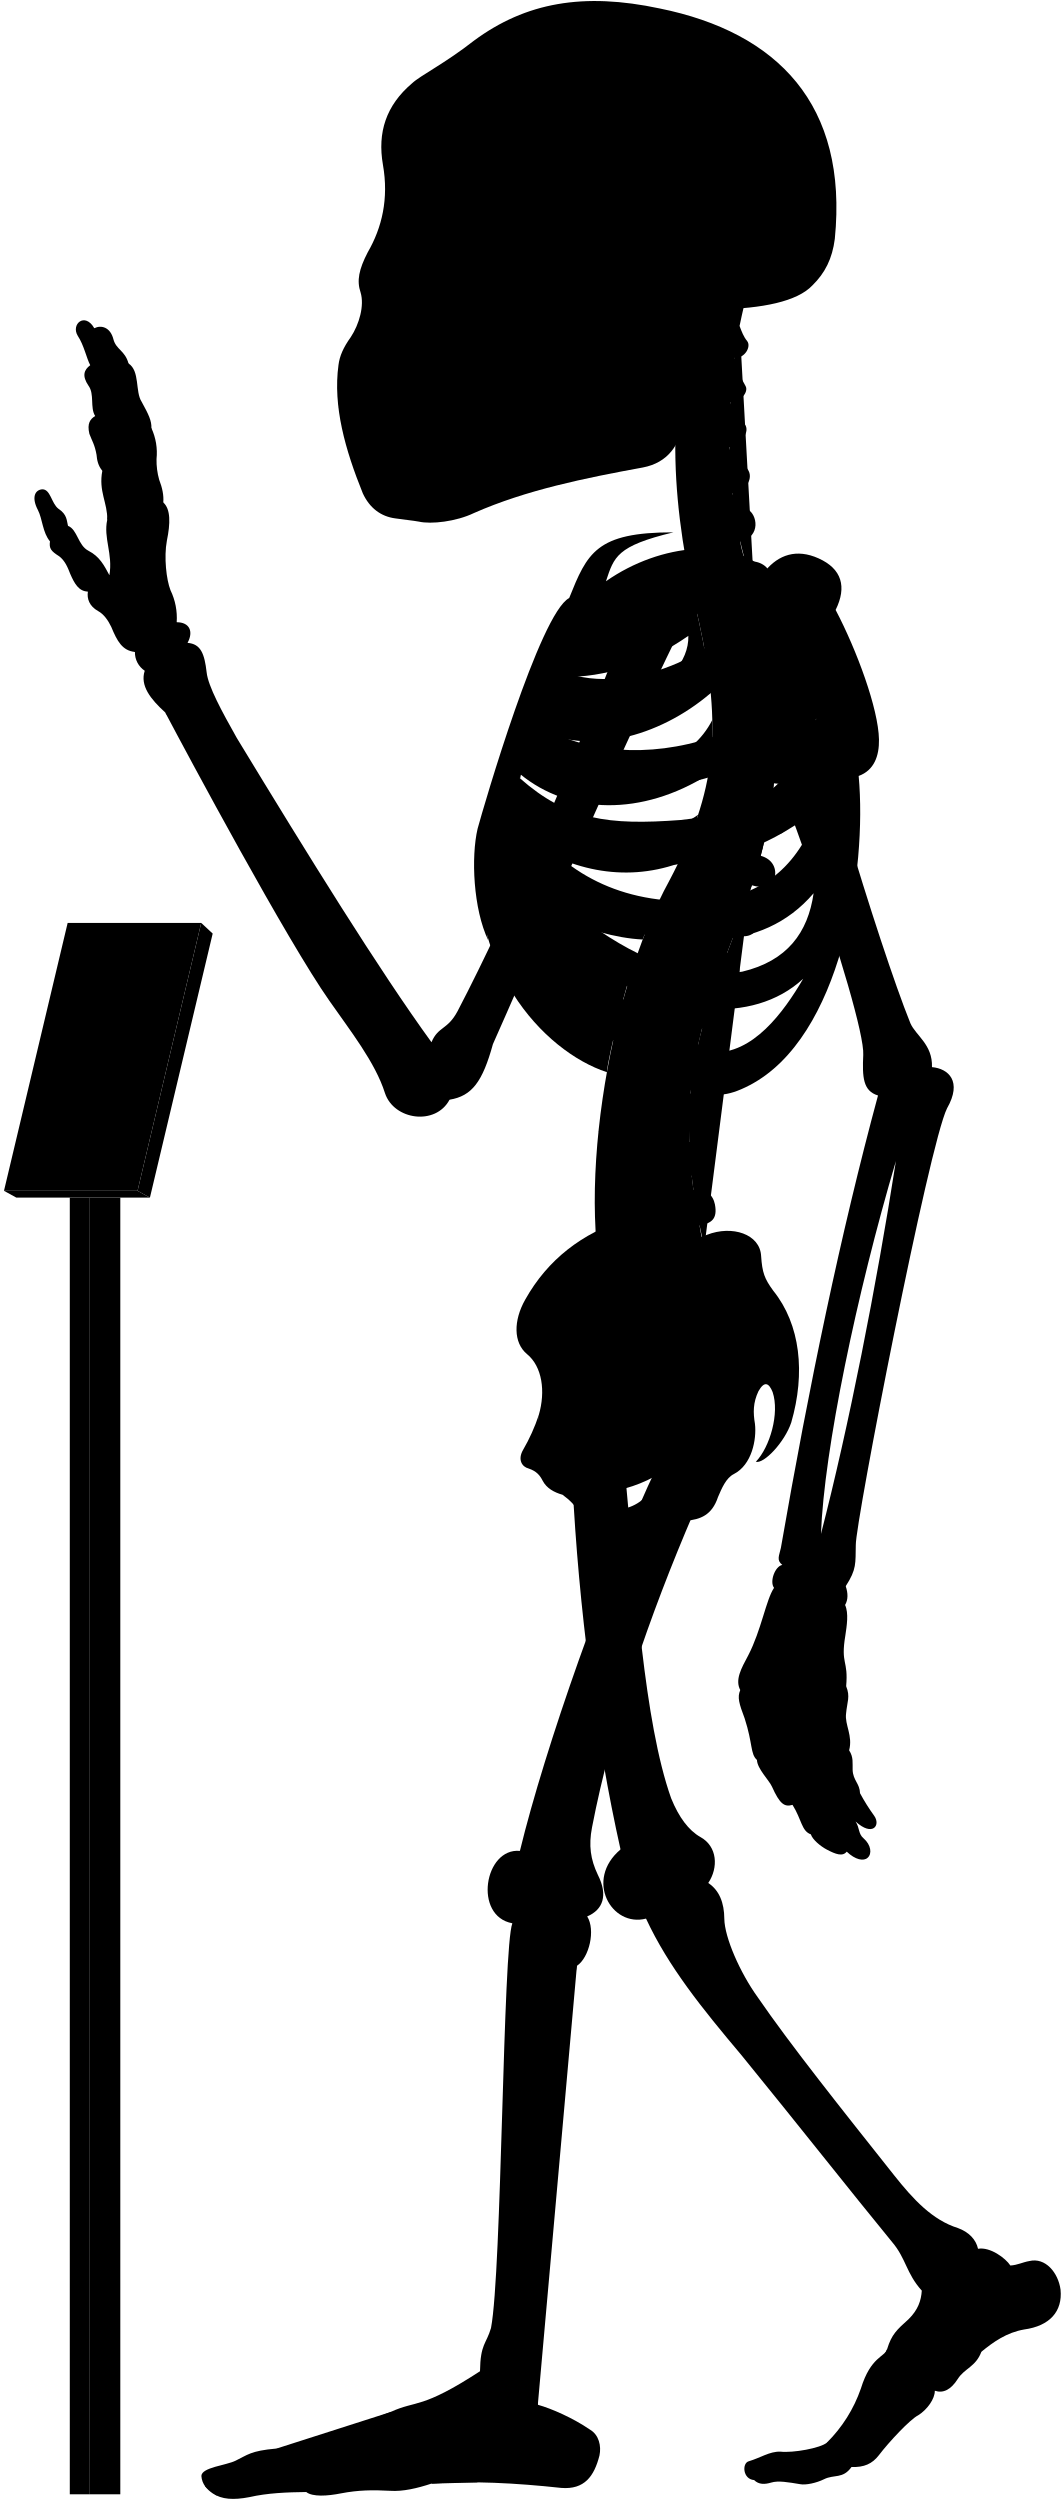
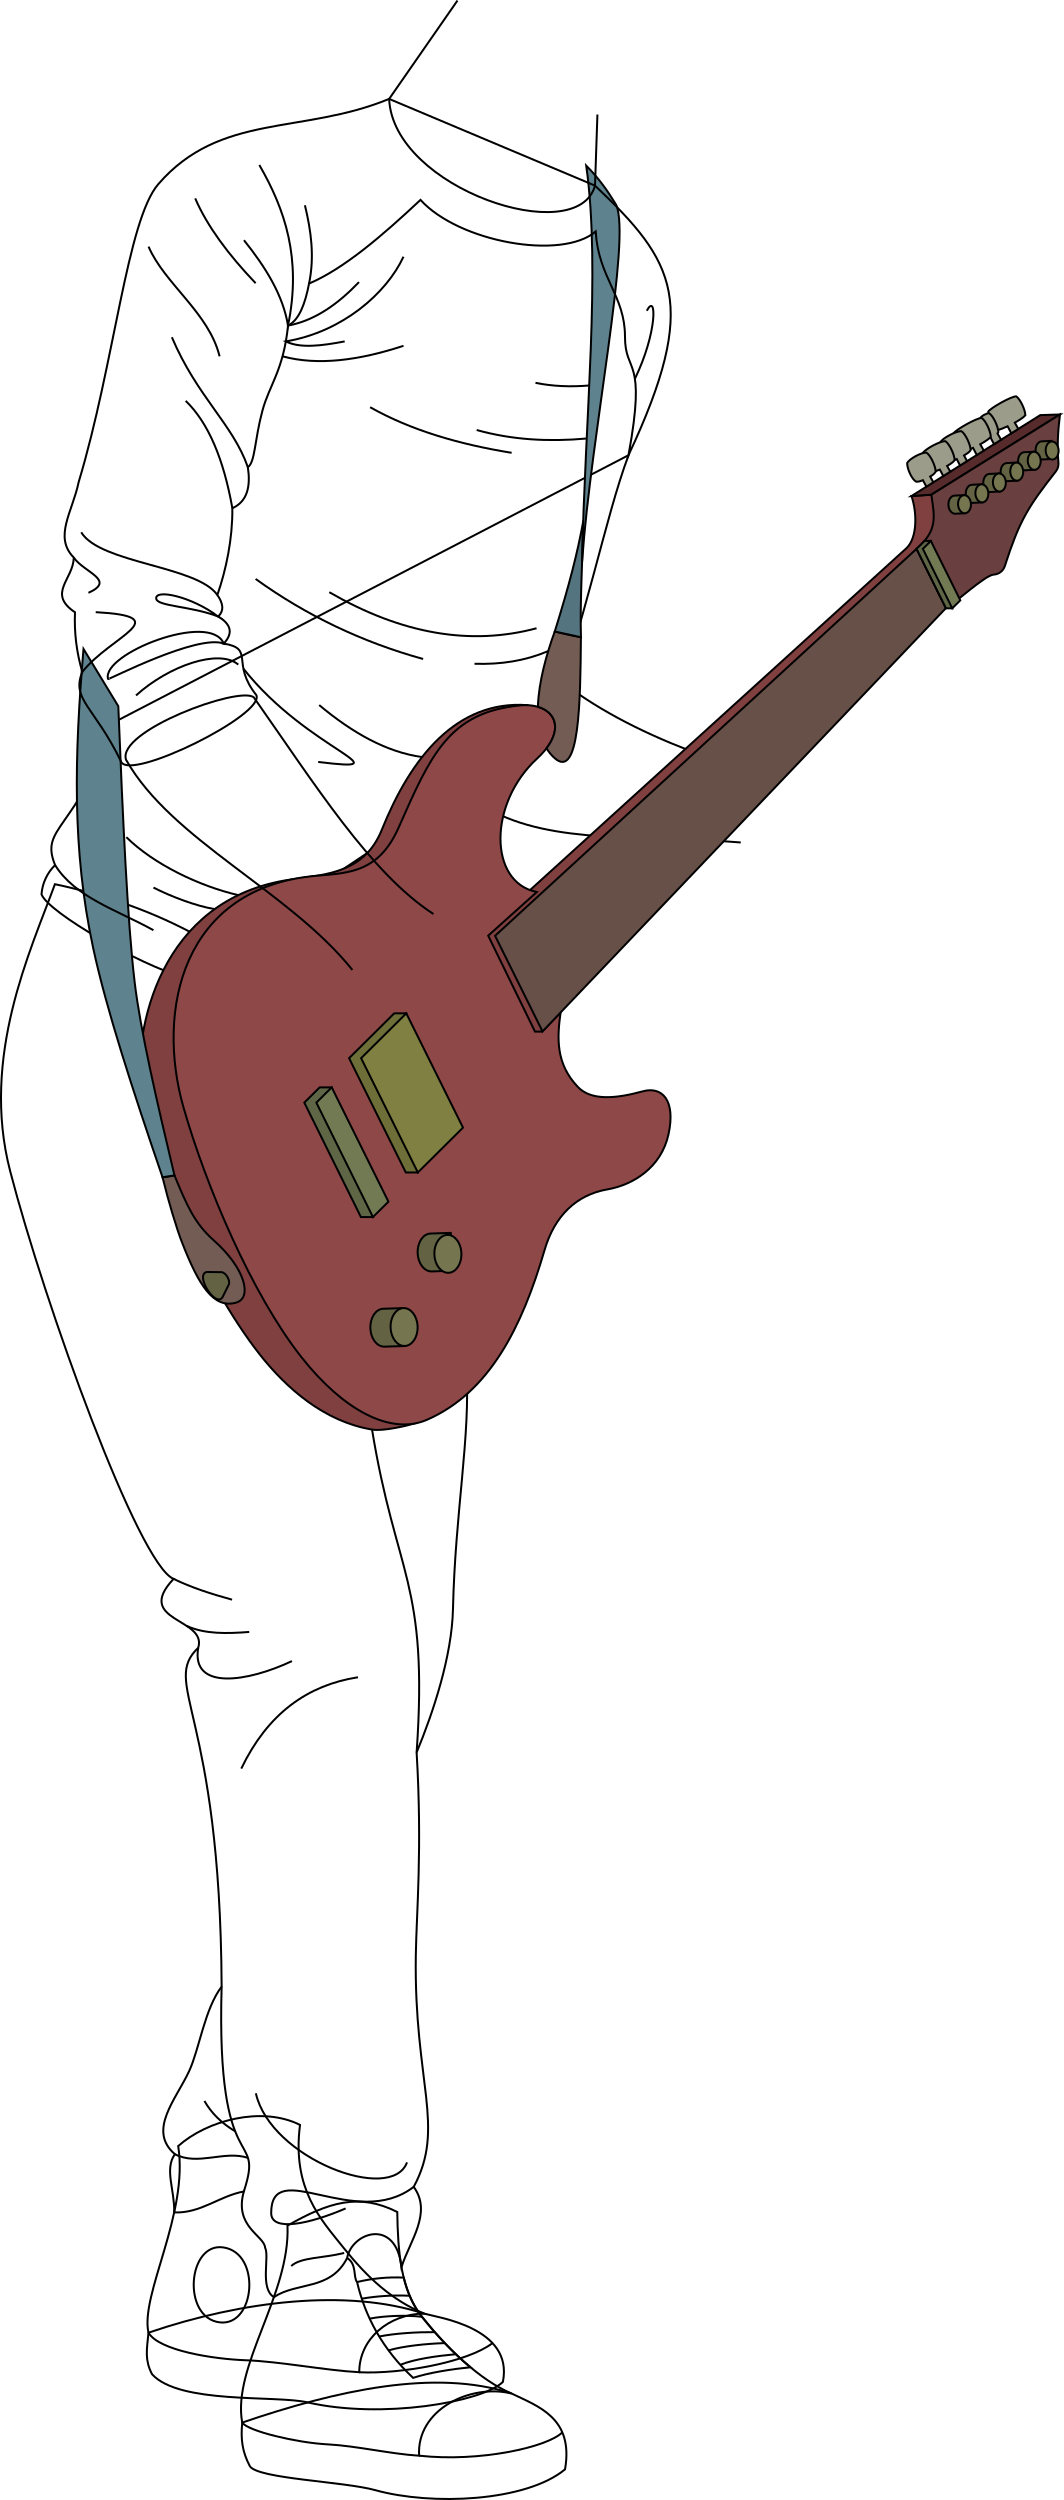
- <svg viewBox="0 0 1037.86 2443.64">
-   <rect class="poleSide" x="87.18" y="1170.63" width="30.41" height="1267.43" />
-   <rect class="poleFront" x="68.22" y="1170.63" width="18.96" height="1267.43" />
-   <polygon class="placardBottom" points="3.89 1163.97 16 1170.63 146.54 1170.63 134.44 1163.97 3.89 1163.97" />
-   <polygon class="placardSide" points="146.54 1170.63 207.89 912.52 196.68 902.1 134.44 1163.97 146.54 1170.63" />
-   <polygon class="placardFront" points="66.13 902.1 3.89 1163.97 134.44 1163.97 196.68 902.1 66.13 902.1" />
-   <g class="appendageRear">
-     <path d="M611.09,1440.92c10.2,107.22,18.25,241.61,44.89,316.73,7.6,18.87,17.41,31.63,28.51,37.89,16.85,9.22,17.85,30,7.8,45,10.82,7.2,15.58,19.26,15.7,35,.23,18.23,15.44,52.8,32.61,76.61C773,1999.33,822.23,2061,873.82,2126.05c18.87,23.82,37.51,43.93,62.53,51.78,10.8,3.93,17.67,11.29,19.63,20.26,11.77-2.1,27,9.18,31.61,16.35,7-.4,12-3.25,18.53-4.36,15.6-3.79,28.26,11.22,30.52,28,2.07,21.16-10.51,35.44-35.53,38.88-17.17,2.94-30.18,12.23-41.86,21.8-5.45,14.69-16.45,16.17-23,26.45-6.88,10.9-14.62,14.39-22.51,11.6.14,7.9-7.38,18.47-16.21,24-8,4-28.8,26.32-38.43,39-6.6,8.6-14.61,12-26.8,11.59-8.49,11.93-17,7-26.84,11.93-7.46,3.73-18,5.92-23.24,4.87-11.68-1.92-21.51-3.72-28.42-1.59-6.29,1.88-12.12,2.07-16.68-2.45-11.12-.83-12-16.32-5.38-18.33,11.76-3.44,20.36-9.75,31-9.46,12.33,1.43,39.29-3.45,45.48-8.79a138,138,0,0,0,33.25-52.87c9.77-31.68,23.49-30.57,25.71-38.73,4.41-14.29,9.33-18.62,21.14-29.29,9-9,12.07-17.91,12.69-27.71-15.29-16.9-15.29-31.38-29-47.47-40.22-49.07-92.62-115.63-147.22-182.62-38.61-45.85-71.47-86.51-93.32-133.54-33.78,8.85-60.33-37.81-24.93-67.58-24-107.25-41-236.94-47-358.48" />
-     <path d="M421.75,1018.74c-51.39-70.82-119.36-180.62-190.34-297.49-14.38-25.56-28-50.44-29.43-64.1-2.08-17.88-5.55-27.76-18.67-28.77,6.05-11.1,2-20.18-10.6-20.18a62.15,62.15,0,0,0-6.06-31.29c-4-10.09-6.56-32.29-3.53-48.44,3.43-16.8,3.83-30.74-3.53-37.34.62-6.9-.94-14.36-4-22.21A69.17,69.17,0,0,1,153,448.74,57.79,57.79,0,0,0,148,418.46c.23-7.13-2.58-13.09-9.6-25.82-6.4-9.84-1.48-30-12.79-37.38-3.39-12.64-12.1-13.51-14.72-23.53-3.05-12.19-12.24-14.25-18.72-10.89C83,304.73,69.07,316.92,76,328.25c6.1,9.14,8.54,21.85,12.2,28.74C82,361.54,80,367.44,86.49,377c6.09,8.28,1.3,21.34,6.53,29.62-4.79,3-8.09,7.14-5.66,17.42,2.61,7,5.22,10.45,7,20.46.44,5.23,1.52,10.8,5.67,15.68-3.92,20,5.22,31.36,4.79,47.91-3.92,17.85,5.66,33.1,2.12,54.2-5.12-9.59-9.46-18.27-20.48-23.94-10.35-5.34-10.68-20.7-20-24.37-1.33-5-.67-11-9.35-16.7-7-5.34-7.68-19.36-16-19-7.28.75-10.35,8.35-4,20.37,4.34,8.34,4.56,22.17,11.75,30.48-1,6.92.86,9.48,9.05,14.65,5.6,4.31,8.27,10.75,10.77,17.24,4.13,9.47,8.36,17,17.24,17.23-1.14,7,1.49,14.3,9.91,19,5.58,3,9.88,9.11,12.93,15.52,5.73,13.89,10.79,23.23,23.13,24.49a21.37,21.37,0,0,0,9.58,18.37c-4.81,14.6,5.79,27.83,20,40.73,22.36,42.33,119,222.82,160.53,281.92,20,28.76,44.72,59.9,54.31,90.25,8.78,26.36,49.51,32,63.09,6.39,22-3.6,32.27-17.56,42.43-54.38,28.69-64,114.05-264.28,182.54-404l-47.86-18.92c-53.28,141.6-116.6,289.86-169.25,390.76C437.34,1007,428.37,1003,421.75,1018.74Z" />
-     <rect x="385.34" y="106.85" width="197.05" height="325.63" />
-   </g>
-   <g class="centreInner">
-     <path d="M619.25,943.7c-28.28-7.25-54-26-78.42-49C572,908.18,601.48,917,628.18,918.34c4.54-12.05,9.35-23.54,14.38-34.38-1.87.23-3.77.43-5.71.56-63.81,2.5-103-26.67-129.65-68.06,47.16,34.35,102.43,46.21,155.46,27.72a387,387,0,0,0,19.71-47.83c-17.22,12.67-38,17.1-64.07,19-53.64,2-83.41-5.08-116.86-42.39,2.57-6.12,3.77-9.79,6.8-16.44,48.54,39.95,119.38,41.26,184,.7a273.63,273.63,0,0,0,4-53.49c-9.85,19.26-26.16,34-51.31,42.7-47.66,15.72-95.7,8.22-126.74-16.93,2.18-5.94,4.46-11,6.83-16.86,48.58,25.36,117.91,9.08,169.68-35.19-2-21.33-5.91-44.23-11.49-69.77-.4-1.66-6.54-28.89-6.93-30.55-40.66,16.36-99.08,15-130,50.34-23.15,26.74-59.8,101.74-75.71,187.8-18.35,126.9,60.27,212.33,122.6,232.74C594.69,1030.84,614.84,952,619.25,943.7Zm-68.9-282c40.77.6,83.64-13,122.48-40.2,1.36,51.57-88.78,88.87-134.45,64C541.18,678.67,546.21,669.66,550.35,661.69Z" />
-     <path d="M526.63,1383.1c6.75-23,3.42-47.38-11.56-59.58-13.31-11.1-13.31-32.73-1.66-53.26,22-39.26,55.5-64.78,98.75-78.78C695.92,1438.9,508.42,1508.8,526.63,1383.1Z" />
-   </g>
-   <path class="spine" d="M758.08,735.92V717.54c11.26-.48,18-3.73,17.92-15-.09-8.35-7.9-15.95-19.76-15.21-1.37.09-17.92-108.46-17.92-108.46,11-2.45,16.29-7.94,14.41-17.73-1.57-8.2-12.52-14.6-24.06-11.78,0,0-4.33-12.83-5.07-20,20.69-4.77,16.54-27.08,7-31.51-5.62-2.9-12.1-6.92-14.88-15.73,14-1.33,22.85-16.8,13.2-25.53-7.34-6.73-14.83-10.7-16-19.49,10.25-1.16,21.27-15.06,14.85-22.71-5.81-7.33-12-11.7-13.79-21.13,9,.3,18.15-9.75,14.79-15.87-4-7-8.73-16.39-10.59-27.56,9.71.56,16.4-11,12.12-16.47-3.48-4.17-5.36-9.36-7.41-14.73q2.15-10.44,4.6-20.83H681.64c-32.92,99.9-24.75,201.05,1.57,310,22.79,104.35,17.47,164.86-28.84,252.8-60.29,109.57-94.89,317.93-57.56,425.12l91.67-67c-2.92-8.1-4.69-20.87-4.69-20.87,11.07-2.11,17.87-5.77,15-20.68-1.77-9.07-9.37-16.7-21-14.23l-1.66-13.74c11.27-.36,19.76-1.8,18.19-16a19.66,19.66,0,0,0-20.6-17l-.15-13.34c11.21,1.16,21,2.23,22.13-14.65.76-10.74-5.64-19.36-20.7-19.31l1.82-15.9c11.1,1.93,19,3,21.2-11.72,1.25-8.26-3.87-18.31-15.61-20.1l3.83-16c11,2.53,18,1.77,20.8-8,2.31-8-.18-20-11.81-22.39l5.08-14.94c10.46,4.19,18.46,2,21.4-5.84s.17-18.4-10.95-22.59l6.92-18.18c10.46,4.19,19.57,1.33,22.51-6.48s-.87-17.62-12-21.81l6.75-19.6c10.76,3.37,19.82.73,22.15-7.29s-1.17-18.14-13.49-21.56l5.07-20.76c11,2.25,19.14-.85,20.64-9.07s-3.67-17.82-15.36-20l2.47-21c11.13,1.74,17.93-2.37,19.05-10.65S769.85,737.52,758.08,735.92Z" />
-   <g class="boneCreaseLine">
-     <path d="M722.93,318.61c-14.24,82.9-16.44,172.28,14.2,257.21" />
-     <path d="M756.24,687.35c19.87,225-129.41,277.18-67.76,531.26" />
-     <path d="M718.22,349.81c-13,.88-33.21.26-49.54-2.86" />
-     <path d="M713.86,395.85c-11.17,2.8-33.28,3-52.09,0" />
-     <path d="M712.89,441.78c-9.51,6.49-36.11,8.39-52.73,5.43" />
-     <path d="M716.49,488.43c-11.21,7.35-34.65,10.51-53.24,7.78" />
-     <path d="M758.07,726.5c-18.58,2.4-47.09,2.4-62.31,1.27" />
-     <path d="M755,778.33c-18.07,1.25-48.48-.65-65.16-5.74" />
-     <path d="M745.49,829.08c-17.4,3.72-56-5.15-69.93-14" />
-     <path d="M730.37,878.64c-20.65,2.3-60.56-7.83-76-18.11" />
-     <path d="M712.74,926.06c-20.13,1.76-61.3-7.74-79.26-21.23" />
-     <path d="M683.79,1015.15c-15.25,4.53-65.93-5-79.11-20.81" />
-     <path d="M675.56,1062.74c-15.26,5.72-71.64.65-82.36-14.68" />
-     <path d="M673.54,1110.81c-15.14,9.59-72.15,7.06-88.56-4.65" />
-     <path d="M677.1,1158c-11.09,11.87-72.54,20.74-95.72,9.47" />
-     <path d="M685.43,1205.43c-10.56,15.7-73.27,32.8-101.08,22.89" />
-   </g>
-   <g class="centreOuter">
-     <path d="M625.42,1492.21c-35.53,14.39-49.79,6.74-59.54-14-3.37-6.39-8.92-12-16-17.14-8.37-2.35-15.58-6.43-19.35-13.54-2.64-5.19-5.86-9.47-13.89-12.15-6.42-1.6-10.86-8.69-5.35-18.19a182.64,182.64,0,0,0,15.37-34.14c-.39,9.54.15,16,2.58,22.57,8.72,20.16,28.06,22.81,47.07,9.67,27-23.77,20.19-52,1.94-80.6-7.58-15.39-8.1-25.75,3.12-41.06,31-44.58,71.68-73.29,109.66-86.66,24.61-9.63,51.92-.75,52.94,20.82,1.09,16.09,3.23,22,11.79,33.74,26.74,33.17,31.63,80.67,17.65,128.92-6.52,19.35-26.75,40.65-34.62,38.37,13.76-14.3,23.39-47.47,16.4-68.16-3.58-8.82-7.93-11.2-13.81-.87-5.42,11.4-5.26,21.12-3.45,31.93,1.78,15.31-3,40.07-20.65,49.11-7.63,3.82-11.82,14-15.47,22.48C690,1498.94,656.06,1479.79,625.42,1492.21Zm-44.07-32.59c7.82,29.46,57.54,13.81,58-16.11A135.85,135.85,0,0,1,581.35,1459.62Z" />
-     <path d="M859.16,722.79c-.57-30.07-21.67-87.2-42.37-126.62,11.16-22.58,6.06-40.17-16.63-50.38-21.7-9.79-39.25-3.38-52,12-30.73-32-101.27-27.85-155.87,10.37,7.95-23.83,10.28-34.44,65.94-47.83-75.72-.12-84.2,20.3-101.88,64.22C527.69,599.65,472.9,787.65,466.84,810c-6.5,27.64-4.29,78.41,10.42,109.22-7-38.36,5.54-52,8.4-74.93,36.42,94.54,115.28,199.58,194.68,222,17.72,5,29.07,6.67,52.52-5.6,89.43-46.8,114.84-210.08,106.45-302.23C854.4,753,859.46,738.92,859.16,722.79ZM565.75,628.37c53.82-1.6,109.47-19.69,159-53.16,5.12,59.29-112,107.33-173.89,81.27C554.6,648.72,560.39,638,565.75,628.37Zm207.41-4.21c-4.09,44-25.49,78.48-77.2,96.51-61.87,20.78-126.22,15.09-168.78-12.13,2.57-6.68,5.35-12.89,8.49-20C606.93,717.27,707.16,688.16,773.16,624.16ZM665.26,801.51c-70.62,5.3-110.63.19-157.15-40.88,2.35-7.56,4.07-12.92,7.23-21.14,77.26,50.19,191.74,39.32,282.51-36.93C771,777.62,731.57,794.34,665.26,801.51ZM518.79,809c88.62,50.77,194.77,51.69,281.54-19.39-17.91,54-51.69,84.93-106.15,90.47C610.17,886.51,556.63,855.12,518.79,809ZM725.56,949.74c-57.69,9.23-109.12-16.5-157.39-52.62,94.74,31.14,176.38,35.37,227.09-24C789.74,911.68,769.35,939.31,725.56,949.74Zm-29.08,78.93c-34.15-1.85-85.84-43.39-114-83.54,66.47,47.54,152.78,57.69,202.62,11.53C765.72,989.9,735.72,1030.51,696.48,1028.67Z" />
-     <path d="M701.6,302.45c-17.57,34.92-28.88,71-33.17,108.24-3.61,24.48-15.8,41.67-40.15,46.27-56.36,10.32-113.86,21.93-165,44.51-17.43,8.38-41.75,11.15-53.92,8.38-6.08-1.1-12.71-1.65-22.9-3.14-14.14-1.83-25.19-10.12-31.83-24.5-17.23-42.64-29.3-85.14-23.77-125.49,1.11-8.85,4.82-17.16,12-27.21,8.28-12.55,13.47-30.84,9.6-43.64-3.92-11.48-1.66-22.58,7-39.29,13.91-24,20.66-52.4,14.84-85.54-5.51-31.59,3.06-58.08,28.49-79.64,8.29-7.74,32.06-19.35,60.55-41.7,50.57-37.35,107-47.31,181.56-31.42,115,23.37,184.21,93.84,171.09,225.21-2.44,19.29-9.59,33.41-21.82,45.39C779.23,294.8,745,301.59,701.6,302.45ZM394.41,146.15c-5.44,16.34-6.7,49.44.68,68.65,6,15.56,24,27.71,33.26,5.93,7.54-23.47,8.38-50.7-4.19-72.9C413.27,128.56,400.28,131.49,394.41,146.15Zm31.43,113.54a175.65,175.65,0,0,1-20.31,38.23c-3.72,5.26.44,10.53,10.25,11.2,10.15.64,16.08-1.55,18.44-9.21,3.18-10.85,5.31-25.9,6.85-39.5,0-5.48-1.1-8.63-6.44-8.68C431.1,252,428.08,254.27,425.84,259.69Zm124.59,62.56c-11.32,7.2-25.38,9.26-26.07,23.32s0,27.09-3.43,42.18c7.89-2.74,20.92-12.34,21.61-21.26C544.94,347.28,543.65,335.09,550.43,322.25ZM458.51,149.08c-8.37,15.92-5,57.82,2,74.69,7.68,19.16,25.28,23.77,38.68,5.33,18.6-30.25,13.41-59.07-1.25-82.11C484.91,127.3,467,131.36,458.51,149.08Z" />
-   </g>
-   <g class="appendageFront">
-     <path d="M678.07,1478.53c-43.19,100.33-80.18,208.06-99.39,307.64-3.43,17.84-1.47,31.33,5.68,46.37,10.13,20,5.15,34.1-10.41,40.68,8.34,13.25,2,40.26-10,48.26-4.67,13.35-36.37,360.55-39.67,413.07-.19,4.41,1.59,6.88,1.45,16,13.24,3.67,34.29,12.88,51,24.33,8.68,5.1,11.2,15.93,9.22,25.29-5.2,20.32-14.68,33.47-37.34,31.66-44.44-4.81-88-7.12-127-4.18-13.66,4.51-27.86,7.88-40.3,7-17-.94-31.19-.71-47.7,2.45-13.73,2.75-28.14,3.62-34.29-1.26-18.9.23-37.8.94-55.59,5-15.53,3-27.05,2.31-36-3.78-5.22-3.64-10.34-8.75-10.89-16.93.23-8.46,24.55-10.36,33.62-15,11.33-5.42,14.38-9.58,39.47-11.76,25.09-2.72,89.46-26.72,112.37-36,25.09-11.45,29.45-2.18,86.88-39.58.39-27,6.07-26.29,10.75-42.24,10.62-55.36,11.56-372.18,20.89-395.63-38.34-6.91-27.43-74,7.37-70.74,24.41-100.6,84.24-271.06,134.41-376.5-31-26.06,9.94-78.24,35-56.12,14.61-4.17,37.16,2.93,35.9,30.48,0,15.45-5,32.14-19.62,43.83C682.66,1460.16,683.82,1466.45,678.07,1478.53Z" />
-     <path d="M783.94,633.94c2,50.63,75.68,291.45,105.94,366.27,5.4,12.19,21.81,20.75,21.09,42.86,16.13,1.43,29.81,13.85,14.73,40.25-17.6,35.21-89.61,404.77-89.2,426.87-.41,17.84,1,23.55-9.86,40.24,2.34,6.88,2.45,13.1-.6,18.37,3.67,8,1.62,20.61.25,29.82-4.77,28.66,3.08,23.54.79,49.61,4.21,10.22.92,15.22-.1,26.82-1.37,10.92,6.82,21.5,3,35.83,4.45,6.82,3.2,12.28,3.43,19.11.34,10.23,7.17,13.65,7.12,22.6a195.38,195.38,0,0,0,14,22.33c6.46,9.11-1.45,20.83-18.28,5.5,4.2,6.31,2.5,12,7.91,16.53,7.22,6.31,8.42,15,3.91,18.94-3.91,3.6-12,2.07-20.44-6-3.94,5.1-10.85,2.55-19.45-2-6.29-3.3-14.12-9.92-15.59-14.88-9.21-3.27-8.84-14.29-17.94-28.84-7.84,2.38-12.51-.85-20.09-17.81-2.8-6.28-14.42-17.49-14.68-26.08-6.61-6-3.91-15.63-12-40.58-5.41-14.42-7.4-20.69-4.3-27.72-5.31-10,.92-21.09,7.79-33.93,12.84-24.76,17.43-54.57,25.22-66-4.58-6,.92-21.09,8.07-22.42-5.94-4.69-3-9.06-1.38-16.64,27.58-158.86,58.6-308,94.93-442.2-14.75-4.45-15.41-18-14.42-39.66,2.2-37.52-96.91-328.47-144.07-402-13.58-20.78,8.48-43.07,37.36-53.32C768.29,565.75,780.39,592.44,783.94,633.94Zm91.77,500.94c-38.41,129.7-70.26,282.71-73.25,364.48C829.49,1394.94,856.66,1257.09,875.71,1134.88Z" />
-   </g>
-   <g class="boneOverlapLine">
-     <path d="M956,2198.09c.85,15.71-16.56,18.07-25.5,33.6-9.08,11.53-16.8,14.75-29.44,7.25" />
-     <path d="M959.25,2298.74c-11.09-15.15-51.24-23.45-60.77-20-7.4.87-23.32,27.41-17.41,33,9.35,3.42,28.6,15.7,32.72,25.1" />
-     <path d="M898.48,2278.74c-5.07-4.44-6.07-12.74-10.13-12.09" />
-     <path d="M867.21,2295.94c-1,6.23,6.95,15.19,13.86,15.75-8.25,7.72-14.17,15.82-15.55,24.68-1.12,6.9-23,39.24-28.75,42.74-7.11,4.1-10.12,7.93-11.61,12.15" />
-     <path d="M832.35,2411.36c6.31-14.29-11.61-26.9-24.1-23.82" />
-     <path d="M825.16,2391.26c-13-4.14-41.74,14.93-59.24,14.93-15.33.28-29.23,1-28.75,17.93" />
-     <path d="M870.68,2305.36c-8.89,6.68-17.65,20.26-20.21,31.43-9.26,29.13-32,42.27-32.81,51" />
-     <path d="M563.91,1921.48c4.62-17.68,1.93-27.77-15.73-26.34-18,.59-25,11.35-19.56,30.3,5.61,28.12-24.65,377.18-29.92,397-5.43,15.08-11.55,33.31-.11,38,14.12,6.06,24.74,1.8,27.1-9.88" />
-     <path d="M469.24,2317.89c4,7,15.41,7.92,28.36,7.66" />
-     <path d="M492.12,2349.09c-17.86,17.55-34.31,8.56-44.68,14.11-3.85-10.78-15-19.53-23.94-19.53" />
-     <path d="M466.42,2426.42c22.94-16,11.37-52.42-19-63.22-21.29,2.4-39.27,6.78-38.75,22.27,16.61,3.16,27.28,33.61,12.93,42.2" />
-     <path d="M382.36,2357.47c8.24,5.38,12.84,11.52,11.93,18.82-41.56,16.17-76.9,15.43-109.52,22.93-1.33-3.25-6.41-5.1-14.78-5.75" />
-     <path d="M394.29,2376.29c7.17-2.05,14.39,2.05,14.4,9.18-23.23.67-22.11,13.75-74.19,20.39-14.91,2-30.88-.05-40.55,5.58,8.47,6.83,11.13,14.8,5.38,24.43" />
-     <path d="M211.74,2439.4c-3.05-13.36,8.78-15.38,23.56-15.14,23.87-1.94,41.29-12.52,58.65-12.82-.8-6.64-4.08-10.45-9.18-12.22-14.78,1-37.36,13.26-57.67,15.54-17.41,1.66-27.37,6.54-26.32,15.86" />
-     <path d="M508.25,1809.28c24.24,1.84,21.73,67.63-7.37,70.74" />
-     <path d="M606.6,1807.73c23.63-7.89,44.94,58.53,24.93,67.58" />
-     <path d="M692.29,1840.5c-15.83,13.22-33,16.68-52.81,17" />
-     <path d="M574,1873.22c-22.84,3.77-42.73,3.6-57.16-3.85" />
-     <path d="M858.26,1070.8c3-7.8,6.89-12.23,20.92-9,13.64,3.61,18.34,9.68,13.24,22.46-6,14.84-12.34,29.56-16.71,50.64" />
-     <path d="M911,1043.07q-2.69,16-20.73,23.65" />
-     <path d="M439.27,1074.87c-26.94.66-26.38-16.18-19.43-36.63a33.9,33.9,0,0,0,1.91-19.5" />
-     <path d="M161.34,696.31c43,41.19,81.59,96.35,117.79,159.23,63.65,114.69,128.79,147.87,140.71,182.7" />
-     <path d="M802.46,1499.36a85.6,85.6,0,0,0-6.8,38.54c1.91,9.58,26.07,17.64,31,12.53" />
-     <path d="M764.71,1529.64q15.4,7.21,30.83,4.81" />
-     <path d="M756.64,1552.06c16.39,20.73,31.73,7.69,47.45,15,6.52,4.6,16.87,4.6,21.95,1.76" />
-     <path d="M827.08,1648.23c-4.2,5-29.51,11.22-29.12-7.18,2.68-29.91-1.92-59.82,2.16-75.44" />
-     <path d="M801,1649.92c2.37,9.53-4.92,17.58-21,16.43-14.18-2.3-15.72-5.75-11.88-20.32,6.52-23.77,6.9-61.74,13-81.43" />
-     <path d="M767.3,1561.41c-7.69,20.58-9.94,48.53-18.81,69.67-3.21,10-6.9,15.72-3.83,26.84,3.06,7.81,16.87,10.35,26.65,6.23" />
-     <path d="M723.63,1652c4.06,7,11.73,7.8,21,5.9" />
-     <path d="M830,1710.88c-4,6.06-24.24,8.38-24.61.45-.75-16-9.9-38.16-7.16-50" />
-     <path d="M807.76,1714.92c-2,11,6.18,21.8,8.88,35.31,2.62,13.84,19.83,9,23.94,2.36" />
-     <path d="M821.39,1757.65c-3,8.26,10.64,18.31,14.93,22.77" />
-     <path d="M766.24,1665.64c0,14.95,12.61,36.35,13.29,54.69,0,20,21.87,11.51,28.84,4.77" />
-     <path d="M785.31,1731.91c-3.72,11.86,12.2,25.74,16.62,41.75,4.77,14.95,19.43,15.84,31.76,4.27" />
-     <path d="M813.89,1785.57c-4.4,5.74,2.08,14.33,13.81,24.31" />
-     <path d="M738.13,1658.77c0,15.71,15.6,37,17.3,62.92,2,16.65,20.72,11.12,25.93,6.73" />
-     <path d="M740,1720.32c5,1.3,11.41.48,14.94-3.92" />
-     <path d="M762.12,1731.91c-5.33,7.44,4.86,17,12.6,32.3" />
-     <path d="M792.66,1793.05c8.74,1.67,16.79-3.88,16.56-9.27" />
-     <path d="M183.31,628.38c-14.41,3.81-28.42,12.53-41.94,27.2" />
-     <path d="M131.79,637.21c18.36-2.32,24.86-27,7.52-36.2-20.06-14.09-20.06-31.71-32.41-38.7C97.84,560.63,87,569,85.82,578.24" />
-     <path d="M172.71,608.2c-3.3,9.6-11.15,13.95-23.27,13.41" />
-     <path d="M66.39,514c-7.31,0-17.63,8.68-17.63,15.12" />
-     <path d="M159.59,491.13c-14.68-7.81-34.28-3.1-28.94,19.76a191.35,191.35,0,0,1,0,82.68" />
-     <path d="M148,418.46c-11.58-5.38-30.35,4.89-23.78,16.8,8.55,14.38-1.35,46.42,7.53,59.88" />
-     <path d="M125.59,355.26c-12-3.34-26.06,5-18.76,19.21,12.47,17.36,4.11,40.55,17.1,51.48" />
-     <path d="M92.15,320.84c-3.6,3.59-5,11.44,0,18.54,4.72,7,5.8,23.42,12.67,30.41" />
-     <path d="M88.23,357c3.77,7.83,4.44,25.39,18.6,17.48" />
-     <path d="M129.93,500.89c-7.08-2.29-22,2.94-16.72,14.62,5.64,14.8,5.11,33.12,2,55" />
-     <path d="M98.63,376.22c-2.34,4.92-2.36,10.5,0,16.75,6.19,15.31,2.68,26.21,7.12,36.51" />
-     <path d="M93,406.64c2.51,4.41,5.9,5.69,9.74,5.36" />
-     <path d="M96.87,410.8c-7.6,4.32,0,20.16,3.12,49.4,1.39-3.32,5.94-4.26,11.91-4.13" />
-     <path d="M104.78,508.11c2.88-2.56,6.51-3.53,10.43-3.86-3.91-11.88,1.68-43.54-8.39-66.64-4.6-11.66,3.76-16.25,13.55-15.67" />
-     <path d="M556.39,584.52q29.82,8.34,9.36,43.85c-37.29,66.55-63.54,138.76-80.09,216" />
-     <path d="M592.33,568.13c-11,10.45-25.44,14.67-25.74,21" />
-     <path d="M737.13,575.82c-16,1-25.19-18.07-75.85-6.76-52,12.66-53.82,28.49-87.21,30.59" />
-     <path d="M839.31,758.48c-5-47.36-25.13-88.15-55.37-124.54" />
-     <path d="M727.73,229.43c-35.87,20.63-84.86,36.23-136.3,23.32-24.21-7.17-28.19-32.71-26.9-68.15,2.39-40-14.64-61-45.73-69.94" />
-     <path d="M701.6,302.45c-34.94-6.36-67.59-9.1-95.82-4.87-21,2.1-24.09,11.3-55.35,24.67" />
-     <path d="M330.79,398C376,409.34,463,402.85,523.29,372.1" />
-     <path d="M340,379.14A33.54,33.54,0,0,0,340,400c-.43,8.37.4,15.93,2.91,22.41" />
-     <path d="M360.84,381.22a36,36,0,0,0,0,21.63c-2.49,7-1.29,13.94,2.08,20.8" />
-     <path d="M385.8,382.06c-2.61,7.64-3.48,14.81-1.25,21.17-2.59,6.69-1.37,13.66,2.49,20.83" />
-     <path d="M407.84,380.81a26.89,26.89,0,0,0,.42,21.74,26.9,26.9,0,0,0,4.16,20.27" />
-     <path d="M430.3,379.14c-2.27,7.61-2.32,14.5.42,20.49a25.93,25.93,0,0,0,4.16,20.28" />
-     <path d="M451.1,374.57a28.76,28.76,0,0,0,2.46,21.28,23.76,23.76,0,0,0,4.19,19.06" />
-     <path d="M471.06,369.58c-2.15,8.12-1,15.14,3.08,21.13-1.69,7.7-.16,13.51,4.41,17.55" />
-     <path d="M494.35,361.67a35.8,35.8,0,0,0,2.57,21.81c-1.59,7.65.13,12.83,4.51,16" />
+ <svg xmlns="http://www.w3.org/2000/svg" id="presence" viewBox="0 0 1059.72 2490.68">
+   <defs>
+     <style>
+       .cls-1 {
+         fill: none;
+       }
+ 
+       .cls-1, .cls-10, .cls-11, .cls-12, .cls-13, .cls-14, .cls-15, .cls-16, .cls-2, .cls-3, .cls-4, .cls-5, .cls-6, .cls-7, .cls-8, .cls-9 {
+         stroke: #000;
+         stroke-miterlimit: 10;
+         stroke-width: 2px;
+       }
+ 
+       .cls-2 {
+         fill: #804040;
+       }
+ 
+       .cls-3 {
+         fill: #8f4848;
+       }
+ 
+       .cls-4 {
+         fill: #735c54;
+       }
+ 
+       .cls-5 {
+         fill: #547580;
+       }
+ 
+       .cls-6 {
+         fill: #5e838f;
+       }
+ 
+       .cls-7 {
+         fill: #665047;
+       }
+ 
+       .cls-8 {
+         fill: #572b2b;
+       }
+ 
+       .cls-9 {
+         fill: #693f3f;
+       }
+ 
+       .cls-10 {
+         fill: #636344;
+       }
+ 
+       .cls-11 {
+         fill: #757550;
+       }
+ 
+       .cls-12 {
+         fill: #6e6e39;
+       }
+ 
+       .cls-13 {
+         fill: #808043;
+       }
+ 
+       .cls-14 {
+         fill: #5f6646;
+       }
+ 
+       .cls-15 {
+         fill: #727a54;
+       }
+ 
+       .cls-16 {
+         fill: #9b9c89;
+       }
+     </style>
+   </defs>
+   <g id="bennettSoleSide">
+     <path class="cls-1" d="M422.31,2304.94c13.51,3.89,89.56,13.84,78.7,68.1-20.86,20.18-120.78,37.34-194.59,20.39-31.73-7.29-127.67,2-154.89-28-7.51-14.25-5.26-24.65-3.59-41.44C241.8,2291.91,346.38,2280,422.31,2304.94Z" />
+     <path class="cls-1" d="M509.64,2384.57c26.51,12.92,62.21,24.24,53.28,75.58-38.83,32.2-132.78,36.35-188.9,20.75-31.37-8.72-117.21-11.28-125.1-23.91-7.51-14.25-9.25-26.65-7.58-43.44C335.2,2381.47,433.71,2359.58,509.64,2384.57Z" />
+   </g>
+   <g id="bennettShoe">
+     <path class="cls-1" d="M298.9,2117c-8.26,64,21.36,94.73,42.46,121.28,25.29,31.82,49.62,53.42,80.95,66.62-34.52.61-64.4,24.75-64.4,58.47-33.24-1.72-79.45-10.75-113-11.91-31.42-1.08-86.6-9.45-97-27.51-8.37-38,40.26-118.36,29.63-185.9C206.12,2112.53,260.75,2097.79,298.9,2117Z" />
+     <path class="cls-1" d="M395.78,2203.74c.61,39.46,3.46,77.82,24.56,104.37,25.29,31.82,58,63.26,89.3,76.46-41.3-10-94.88,16.19-92.09,62-29.08-1.86-62.56-9.82-91-11.31-31.39-1.63-79.65-13.3-85.23-21.67C231,2357.72,289.22,2286,286.43,2217.31,327.58,2193.9,357.64,2184.48,395.78,2203.74Z" />
+   </g>
+   <path id="bennettShoelace" class="cls-1" d="M420.34,2308.11c-8.88-11.18-14.52-24.46-18.13-39a164.62,164.62,0,0,0-46.47,4.43c8,34.18,25.2,66.78,55.81,95.45,16-5.26,39.09-8.74,57.05-10.58C451.21,2343.87,434.6,2326.05,420.34,2308.11Z" />
+   <path id="converseLogo" class="cls-1" d="M218.89,2313.7c35.45,4.33,41.73-69,3.64-74.66C186.87,2233.74,180.94,2309.07,218.89,2313.7Z" />
+   <g id="clothesOverlapLine">
+     <path class="cls-1" d="M345.8,2249.63c9.94,5.75,5.91,19.21,9.94,23.87" />
+     <path class="cls-1" d="M360.42,2290.1a223.58,223.58,0,0,1,47.71-2.91" />
+     <path class="cls-1" d="M368.28,2310c15.13-2.94,36.48-3.65,52.06-1.85" />
+     <path class="cls-1" d="M377.83,2327.8c15.51-3.16,38-4.52,55.32-4.36" />
+     <path class="cls-1" d="M387.11,2341.6c15.18-4.36,37.9-6.66,55.92-7.23" />
+     <path class="cls-1" d="M398.86,2356c13.48-5.62,36.18-8.83,54.87-10.53" />
+   </g>
+   <g id="clothesDisplayLine">
+     <path class="cls-1" d="M417.55,2446.53c61,6.7,128.27-8.73,142.67-23.23" />
+     <path class="cls-1" d="M357.91,2363.41c40.95,2,107.57-9.77,132.73-29" />
+   </g>
+   <path id="bennettJeans" class="cls-1" d="M54.72,880.9c-24.1,65.9-74.22,171.71-44.64,285.7C44.7,1300.06,138,1558.75,172.93,1573c-40.11,42.69,33.64,38.81,24.58,68.57-37.52,36.22,22,62.1,23.29,337.67-16.86,22.06-22.14,62-32.34,84.09-13.13,28.38-41.77,59.22-14.23,82.81-10.64,15-.08,35.58-.67,58.07,26.75.91,44.19-16.07,69.38-20.94-10.05,35.16,20.25,43.88,21.18,56,4.57,9-5.5,40.77,8.8,49.27,23.31-15.47,56.36-6.29,72.88-38.88,4.72-25.72,48.71-40.77,54.19,9,8-25.6,31-54.15,12.18-79.93,32-59.38.2-103.66,2.09-230.44.64-42.35,6.55-106.39.81-202.38,16.58-40,35.14-95.92,36.21-142.72,2.21-97.28,17.63-173.12,13.37-239.4C408.44,1067,260.87,924.53,54.72,880.9Z" />
+   <g id="clothesOverlapLine-2" data-name="clothesOverlapLine">
+     <path class="cls-1" d="M370.38,1422.53c24,148.37,56.6,152.66,44.69,323.37" />
+     <path class="cls-1" d="M220.8,1979.23c-5.65,197.13,43.24,139.67,22.14,204" />
+   </g>
+   <g id="clothesFoldLine">
+     <path class="cls-1" d="M172.93,1573c17.48,8.53,37.38,15,58.27,20.71" />
+     <path class="cls-1" d="M290.86,1654.89c-43.59,20.65-100.87,30-93.35-13.33" />
+     <path class="cls-1" d="M356.63,1671c-50.17,7.82-89.95,36.12-116.25,91" />
+     <path class="cls-1" d="M186,1619.86c18.29,8.35,40.08,7.7,62.28,6" />
+     <path class="cls-1" d="M405.49,2154.31c-15.48,41.83-136-3.82-150.58-68.83" />
+     <path class="cls-1" d="M412.17,2178.72c-57.83,44.42-142-31.31-142,26.07,0,19.12,38.2,10.89,74.19-4.59" />
+     <path class="cls-1" d="M174.23,2146.13c22.56,12,49.33-4.06,72.77,3.68" />
+     <path class="cls-1" d="M203.67,2093.13c6.79,11.91,16.86,22.06,30.63,30.23" />
+     <path class="cls-1" d="M290.1,2257.56c9.84-8.88,31.35-7.65,52.77-13" />
+   </g>
+   <path id="skinEastAsian" class="cls-1" d="M738,839.33c-95.28-7.94-187.59,3-252.1-33.74l83.37-119.1c38.14,27.42,84.55,49.79,137,68.48" />
+   <path id="bennettShirt" class="cls-1" d="M181.85,973.22C139.94,961.63,48.36,909.44,41.35,891a45.42,45.42,0,0,1,13.53-29.14c-15.62-38.51,20.7-33,59.32-142.58l512-265.78C602.33,517.36,584.63,616.23,542,731.76Z" />
+   <g id="guitar">
+     <path id="guitarSide" class="cls-2" d="M908.07,494.2c5.64,16.42,6,41.55-5,51.95l-375,340.59C426.37,903,475.51,803,525.23,702.48,455.07,697.6,409.62,754,380.41,826.59c-17.19,42.72-54.25,44.49-89.76,49.49C156.13,895,134.34,1030,140.11,1081.48c7.43,66.37,61.06,194.69,118.73,268,26,33,63.92,67,112.24,74.82,10.15,1.64,32.8-3.38,43.49-6.54-95.39-140.9,60.64-166.73,126.34-382.1,20.42-66.93,469.72-518.42,387-542.78Z" />
+     <path id="guitarFront" class="cls-3" d="M540,1027.77l-7,0-46.62-95.6,48.45-43.48-.48-.15c-47.46-9.68-48.06-87.76.65-132.74,33.63-31.06,15.77-56.18-16.84-53-71.12,6.86-89.18,49.75-121,121.65-19.34,43.67-47.44,45.23-81.1,48C181.31,883.63,155.2,1006.62,182.8,1103.22c22.46,78.61,68.3,186.51,117.53,248.91,42.15,53.42,89.19,77.95,125,62.39,62.09-27,94.73-92,117.19-169.06,10-34.25,31.89-55.16,62.49-60.47,25.47-4.41,53.74-21.55,61-54.94,7.48-34.31-6.68-48-25.57-42.81-27.74,7.65-51.72,9.29-64.69-4.31-22.18-23.28-20.76-48.66-17.26-74.24Z" />
+     <g id="leatherLight">
+       <path class="cls-4" d="M544.46,745.53a42.3,42.3,0,0,0,8.28,9.93c24.47,21.42,25.5-56,26-120.58-12.67-2.49-19.06-4-26.06-5.74-8.16,22.4-16,50.19-16.8,75C553.1,709.19,559.87,725.38,544.46,745.53Z" />
+       <path class="cls-4" d="M173.81,1171c11.74,28.47,19.7,47.54,39,64.61,31.65,28,38.9,57.56,22.34,62.19-22.28,6.24-36.95-16.71-53.74-59.78-5.39-13.82-13.36-40.19-19.53-65.21C165.49,1172.67,169.15,1171.84,173.81,1171Z" />
+     </g>
+     <path id="strapDark" class="cls-5" d="M578.77,634.88l-26.06-5.74c14.54-46.68,22.73-78.71,28.44-110.27C580.2,561.58,577.82,600.15,578.77,634.88Z" />
+     <g id="strapLight">
+       <path class="cls-6" d="M117.86,703.55C122.3,814,127,918.61,134.18,978.77c5.69,47.49,21.86,117.82,39.63,192.25l-11.92,1.81c-29.65-86.76-56.07-167.76-69.1-228.5-21.22-98.92-18.53-190.77-9.61-297.82Z" />
+       <path class="cls-6" d="M584.05,165c12.17,12.29,20.72,24.13,29.72,38.92,15.54,33.41-25.09,229.18-33.84,355.53C582.68,416.74,598.77,270.16,584.05,165Z" />
+     </g>
+     <polygon id="fretboard" class="cls-7" points="913.17 546.76 493.22 932.3 540.5 1027.59 942.46 605.79 913.17 546.76" />
+     <polygon id="headstockSide" class="cls-8" points="1056.04 412.93 1036.36 413.57 908.07 494.19 927.91 492.83 1056.04 412.93" />
+     <path id="headstockFront" class="cls-9" d="M1056,412.93c-2.13,18.07-2.86,30.87-1.5,48.29a12.26,12.26,0,0,1-2.61,8.48c-28.13,35.89-36.32,49.37-50.81,94.27a12.29,12.29,0,0,1-11,8.47c-8.9.54-40,29.78-47.66,33.35l-29.29-59c21.2-18.57,18-31.25,14.74-53.92Z" />
+     <g id="metalDark">
+       <path class="cls-10" d="M383.07,1341.63c-7.45.24-13.76-8-14.1-18.43s5.41-19.07,12.85-19.32l20.13-.66L403.2,1341Z" />
+       <path class="cls-10" d="M430.17,1266.69c-7.44.25-13.76-8-14.1-18.43s5.41-19.06,12.86-19.31l20.13-.66L450.3,1266Z" />
+       <path class="cls-10" d="M951.78,511.81c-3.55.18-6.64-3.7-6.89-8.67s2.42-9.15,6-9.34l9.6-.49.92,18Z" />
+       <path class="cls-10" d="M969.07,501c-3.55.18-6.63-3.71-6.89-8.68s2.42-9.15,6-9.33l9.6-.49.92,18Z" />
+       <path class="cls-10" d="M986.51,490.18c-3.56.18-6.64-3.7-6.89-8.68s2.41-9.15,6-9.33l9.6-.49.92,18Z" />
+       <path class="cls-10" d="M1003.8,479.36c-3.55.18-6.63-3.7-6.89-8.67s2.42-9.15,6-9.33l9.61-.49.92,18Z" />
+       <path class="cls-10" d="M1021.23,468.55c-3.55.18-6.63-3.71-6.89-8.68s2.42-9.15,6-9.33l9.61-.49.92,18Z" />
+       <path class="cls-10" d="M1038.67,457.73c-3.56.18-6.64-3.7-6.9-8.68s2.42-9.15,6-9.33l9.6-.49.92,18Z" />
+       <path class="cls-10" d="M227.89,1279.9c1.91-4-3-12.68-7.58-12.49l-14.39-.16c-12.15,3,9.05,36,15.75,25.17Z" />
+     </g>
+     <g id="metalLight">
+       <ellipse class="cls-11" cx="402.58" cy="1322.09" rx="13.49" ry="18.88" transform="translate(-43.38 13.99) rotate(-1.89)" />
+       <ellipse class="cls-11" cx="449.68" cy="1247.16" rx="13.49" ry="18.88" transform="matrix(1, -0.03, 0.03, 1, -40.88, 15.51)" />
+       <ellipse class="cls-11" cx="960.92" cy="502.32" rx="6.44" ry="9.02" transform="translate(-24.35 49.63) rotate(-2.92)" />
+       <ellipse class="cls-11" cx="978.22" cy="491.5" rx="6.44" ry="9.02" transform="translate(-23.78 50.5) rotate(-2.92)" />
+       <ellipse class="cls-11" cx="995.65" cy="480.69" rx="6.44" ry="9.02" transform="translate(-23.21 51.37) rotate(-2.92)" />
+       <ellipse class="cls-11" cx="1012.95" cy="469.87" rx="6.44" ry="9.02" transform="translate(-22.63 52.24) rotate(-2.92)" />
+       <ellipse class="cls-11" cx="1030.38" cy="459.05" rx="6.44" ry="9.02" transform="translate(-22.06 53.11) rotate(-2.92)" />
+       <ellipse class="cls-11" cx="1048.18" cy="448.94" rx="6.44" ry="9.02" transform="translate(-16 39.36) rotate(-2.14)" />
+     </g>
+     <polygon id="humbuckerSide" class="cls-12" points="392.77 1009.55 347.78 1054.22 404.28 1168.1 416.28 1168.1 404.77 1009.55 392.77 1009.55" />
+     <polygon id="humbuckerFront" class="cls-13" points="359.78 1054.22 404.77 1009.55 461.28 1123.42 416.28 1168.1 359.78 1054.22" />
+     <g id="bridgeNutDark">
+       <polygon class="cls-14" points="318.48 1083.32 303.17 1098.51 359.56 1212.5 371.56 1212.5 330.48 1083.32 318.48 1083.32" />
+       <polygon class="cls-14" points="921.12 538.91 913.17 546.8 942.47 606.04 948.71 606.04 927.36 538.91 921.12 538.91" />
+     </g>
+     <g id="bridgeNutLight">
+       <polygon class="cls-15" points="330.48 1083.32 315.17 1098.51 371.56 1212.5 386.98 1197.19 330.48 1083.32" />
+       <polygon class="cls-15" points="927.36 538.91 919.41 546.8 948.71 606.04 956.73 598.09 927.36 538.91" />
+     </g>
+     <g id="tuningKey">
+       <path class="cls-16" d="M993.48,428.46c2.06-.22,6-1.72,10.38-3.74l3.67,7,7-4.4-3.51-6.23c4.72-2.61,8.89-5.38,10.5-7.33,0-5.19-4.94-16.08-9.11-18.94-5.33.23-25,11.33-27.85,15.23C984.61,416.17,989.41,426.28,993.48,428.46Z" />
+       <path class="cls-16" d="M985.56,435.19a2.32,2.32,0,0,0,1,.15l3.76,7.17,7-4.4-3.52-6.27a3.59,3.59,0,0,0,.83-1.19c0-5.18-4.94-16.07-9.11-18.94-2.26-.33-8.4,3-8.86,5C976.7,422.9,981.49,433,985.56,435.19Z" />
+       <path class="cls-16" d="M959.05,450c2.06-.22,6-1.72,10.38-3.75l3.72,7.1,7-4.41-3.56-6.34c4.71-2.61,8.89-5.38,10.5-7.34,0-5.18-4.94-16.07-9.11-18.93-5.33.23-25,11.33-27.85,15.23C950.18,437.66,955,447.76,959.05,450Z" />
+       <path class="cls-16" d="M945.48,459.35c1.53.12,4.06-.44,7.68-2l3.32,6.44,7-4.39-3.05-5.66c3.46-2,5.51-3.56,6.58-5.19,0-5.19-4.94-16.08-9.11-18.94-4.8-.54-19.2,6.93-21.29,11.31C936.62,447.06,941.41,457.16,945.48,459.35Z" />
+       <path class="cls-16" d="M927.94,470.33c1.53.11,4.79-.92,8.41-2.48l3.42,6.42,7-4.4-3.19-5.64c3.47-2,6.4-4.08,7.47-5.71,0-5.19-4.94-16.08-9.11-18.94-4.8-.54-20.82,7.93-22.92,12.31C919.08,458,923.87,468.14,927.94,470.33Z" />
+       <path class="cls-16" d="M912.68,479.85c1.53.12,3.17.11,6.79-1.45l3.44,6.47,7-4.41-3.21-5.68c3.47-2,4.42-3.25,5.49-4.88,0-5.18-4.94-16.07-9.11-18.94-4.8-.53-17.22,6.07-19.32,10.46C903.81,467.57,908.61,477.67,912.68,479.85Z" />
+     </g>
+   </g>
+   <path id="bennettSleeves" class="cls-1" d="M418.93,199.15c38.07,42,140.48,60.54,174.53,31.51,2.82,46.44,29.2,63.73,29.2,104.67,0,38.22,21.84,18.19,3.52,118.16,71.08-151.82,46.75-192.57-33.39-268.55L387.69,98.55c-86.81,35.72-168.23,13.6-229.93,84.85-31.18,36-43.68,178.41-79.4,296.93-6.11,29.68-25.18,54.48-4.85,75.15-.35,21.85-26.95,35.63,1.21,54.54A180.26,180.26,0,0,0,82,669.4c-11.32,27.65,12.09,34.39,38.79,89.69,9.49,19.17,144-47.49,134.53-66.66-25.67-32.31-1.11-46-32.42-51.27,10.2-10.9,6.65-19.62-5.55-27,6.43-6.12,4.66-13.48-.79-21.4,8.54-24.57,15.29-55.93,14.91-86.43,15.08-6.78,18.34-21.75,15.46-40.94,7.32-4.71,6.64-27.23,14.56-56.41,7-25.8,20.92-40,25.47-84.61,10.72-5.25,16.95-20.94,20.93-41.85C342.66,267.66,380.48,235.17,418.93,199.15Z" />
+   <g id="skinEastAsian-2" data-name="skinEastAsian">
+     <path class="cls-1" d="M595.19,114.09l-2.4,70.85c-17.34,63.64-201.19,3.18-205.1-86.39l68.07-98" />
+     <path class="cls-1" d="M351.05,966.3c-63.14-78.82-180-129-225.49-209.4-9.41-28.63,112.55-73.73,127.28-62.18,61,86.88,116.38,175.22,179,215.9" />
+   </g>
+   <g id="clothesFoldLine-2" data-name="clothesFoldLine">
+     <path class="cls-1" d="M54.88,861.85c19.82,32.06,61.34,44.62,98,64.89" />
+     <path class="cls-1" d="M125.87,834.05c27.33,27,72.54,48.72,111.51,57.75" />
+     <path class="cls-1" d="M152.91,884.26c17,8.76,43.17,18.72,61,21.45" />
+     <path class="cls-1" d="M237.38,662.11c-18.92-16.13-69.19,1-101.88,30.76" />
+     <path class="cls-1" d="M222.89,641.16c-13.34-32.47-122.47,10.4-115.21,35.35C108,677.47,196.57,631.55,222.89,641.16Z" />
+     <path class="cls-1" d="M95.36,609.88c81.47,4.42,15.38,23.37-13.37,59.52" />
+     <path class="cls-1" d="M73.51,555.48C83.68,570.41,116,578,88.1,590.62" />
+     <path class="cls-1" d="M80.93,530.33c19,31.15,115.48,33.29,135.62,62.47" />
+     <path class="cls-1" d="M217.34,614.2c-27.05-20.33-63.56-27.69-61.66-17.58C157.08,604.09,190.73,603.88,217.34,614.2Z" />
+     <path class="cls-1" d="M185,399.36c22.61,21.87,37.82,58.1,46.5,107" />
+     <path class="cls-1" d="M171.23,336c25.35,59.68,60.87,86.74,75.69,129.44" />
+     <path class="cls-1" d="M148,245.69c15.84,37,60.2,66,70.76,109.32" />
+     <path class="cls-1" d="M194.47,197.64c11.87,27.5,32.73,55.73,60.2,84.49" />
+     <path class="cls-1" d="M258.36,164.37c25.42,44.07,42.38,93.07,28.59,160-4.93-30.13-22.2-58-43.9-85.05" />
+     <path class="cls-1" d="M303.78,204.5c6.13,25.37,9.77,51.07,4.1,78.06" />
+     <path class="cls-1" d="M357.64,281.07c-20.63,21.5-43.3,38.1-70.69,43.34" />
+     <path class="cls-1" d="M402,255.73c-16.9,36.43-60.83,75-117.22,84.4,14.08,7.15,35.72,4.39,58.61,0" />
+     <path class="cls-1" d="M402,344.52c-44.42,14.56-85.35,20-120.54,10.49" />
+     <path class="cls-1" d="M242.49,666.15C307,747.9,406.23,770.07,317,759.1" />
+     <path class="cls-1" d="M318,702.45c33.53,28.07,67.59,47,102.47,51.77" />
+     <path class="cls-1" d="M254.67,576.8q75.41,54.38,166.87,79.74" />
+     <path class="cls-1" d="M328.07,590c72.22,41.89,141,53.47,206.48,35.91" />
+     <path class="cls-1" d="M546.21,648.63c-23,9.82-47.61,13.51-73.45,12.66" />
+     <path class="cls-1" d="M368.73,405.7c40.39,22.8,88.29,36.9,141,45.42" />
+     <path class="cls-1" d="M474.88,428.41c35.09,9.84,71.8,11.91,109.66,8.46" />
+     <path class="cls-1" d="M533.49,381.41c16.73,3.44,34.63,4.21,53.55,2.65" />
+     <path class="cls-1" d="M644.39,309.59c10-19,10.56,21.65-11.85,67.8" />
  </g>
</svg>
